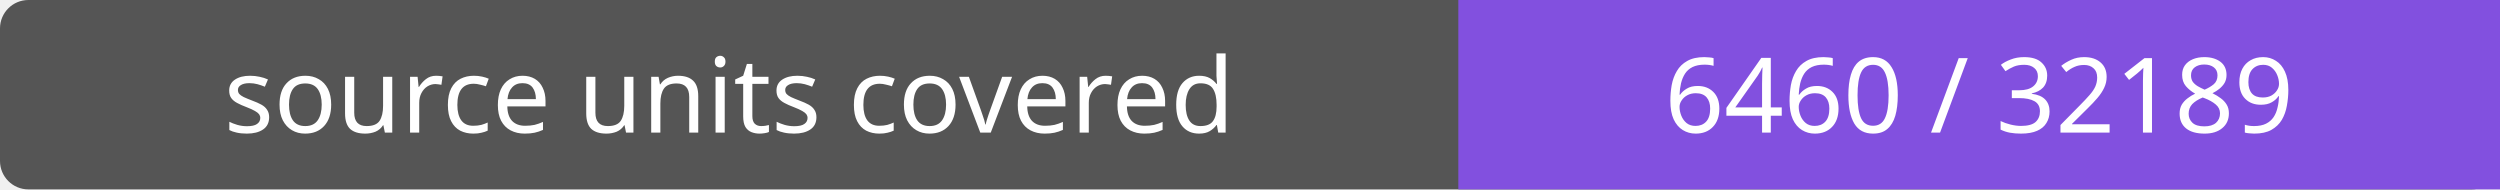
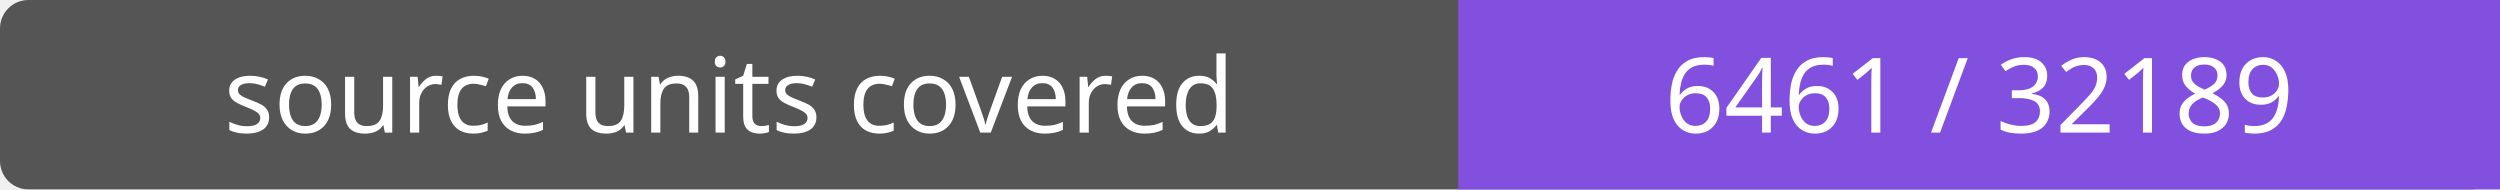
- <svg xmlns="http://www.w3.org/2000/svg" width="264" height="20" role="img" aria-label="source units covered: 6460 / 32189">
+ <svg xmlns="http://www.w3.org/2000/svg" width="264" height="20" role="img" aria-label="source units covered: 6461 / 32189">
  <rect width="264" height="20" rx="3" fill="#555" />
  <path fill="#8250df" d="M154 0h110v20H154z" />
  <g fill="#fff" text-anchor="middle" font-family="Verdana,sans-serif" font-size="11">
    <text x="77.0" y="14">source units covered</text>
-     <text x="209.0" y="14">6460 / 32189</text>
+     <text x="209.0" y="14">6461 / 32189</text>
  </g>
</svg>
